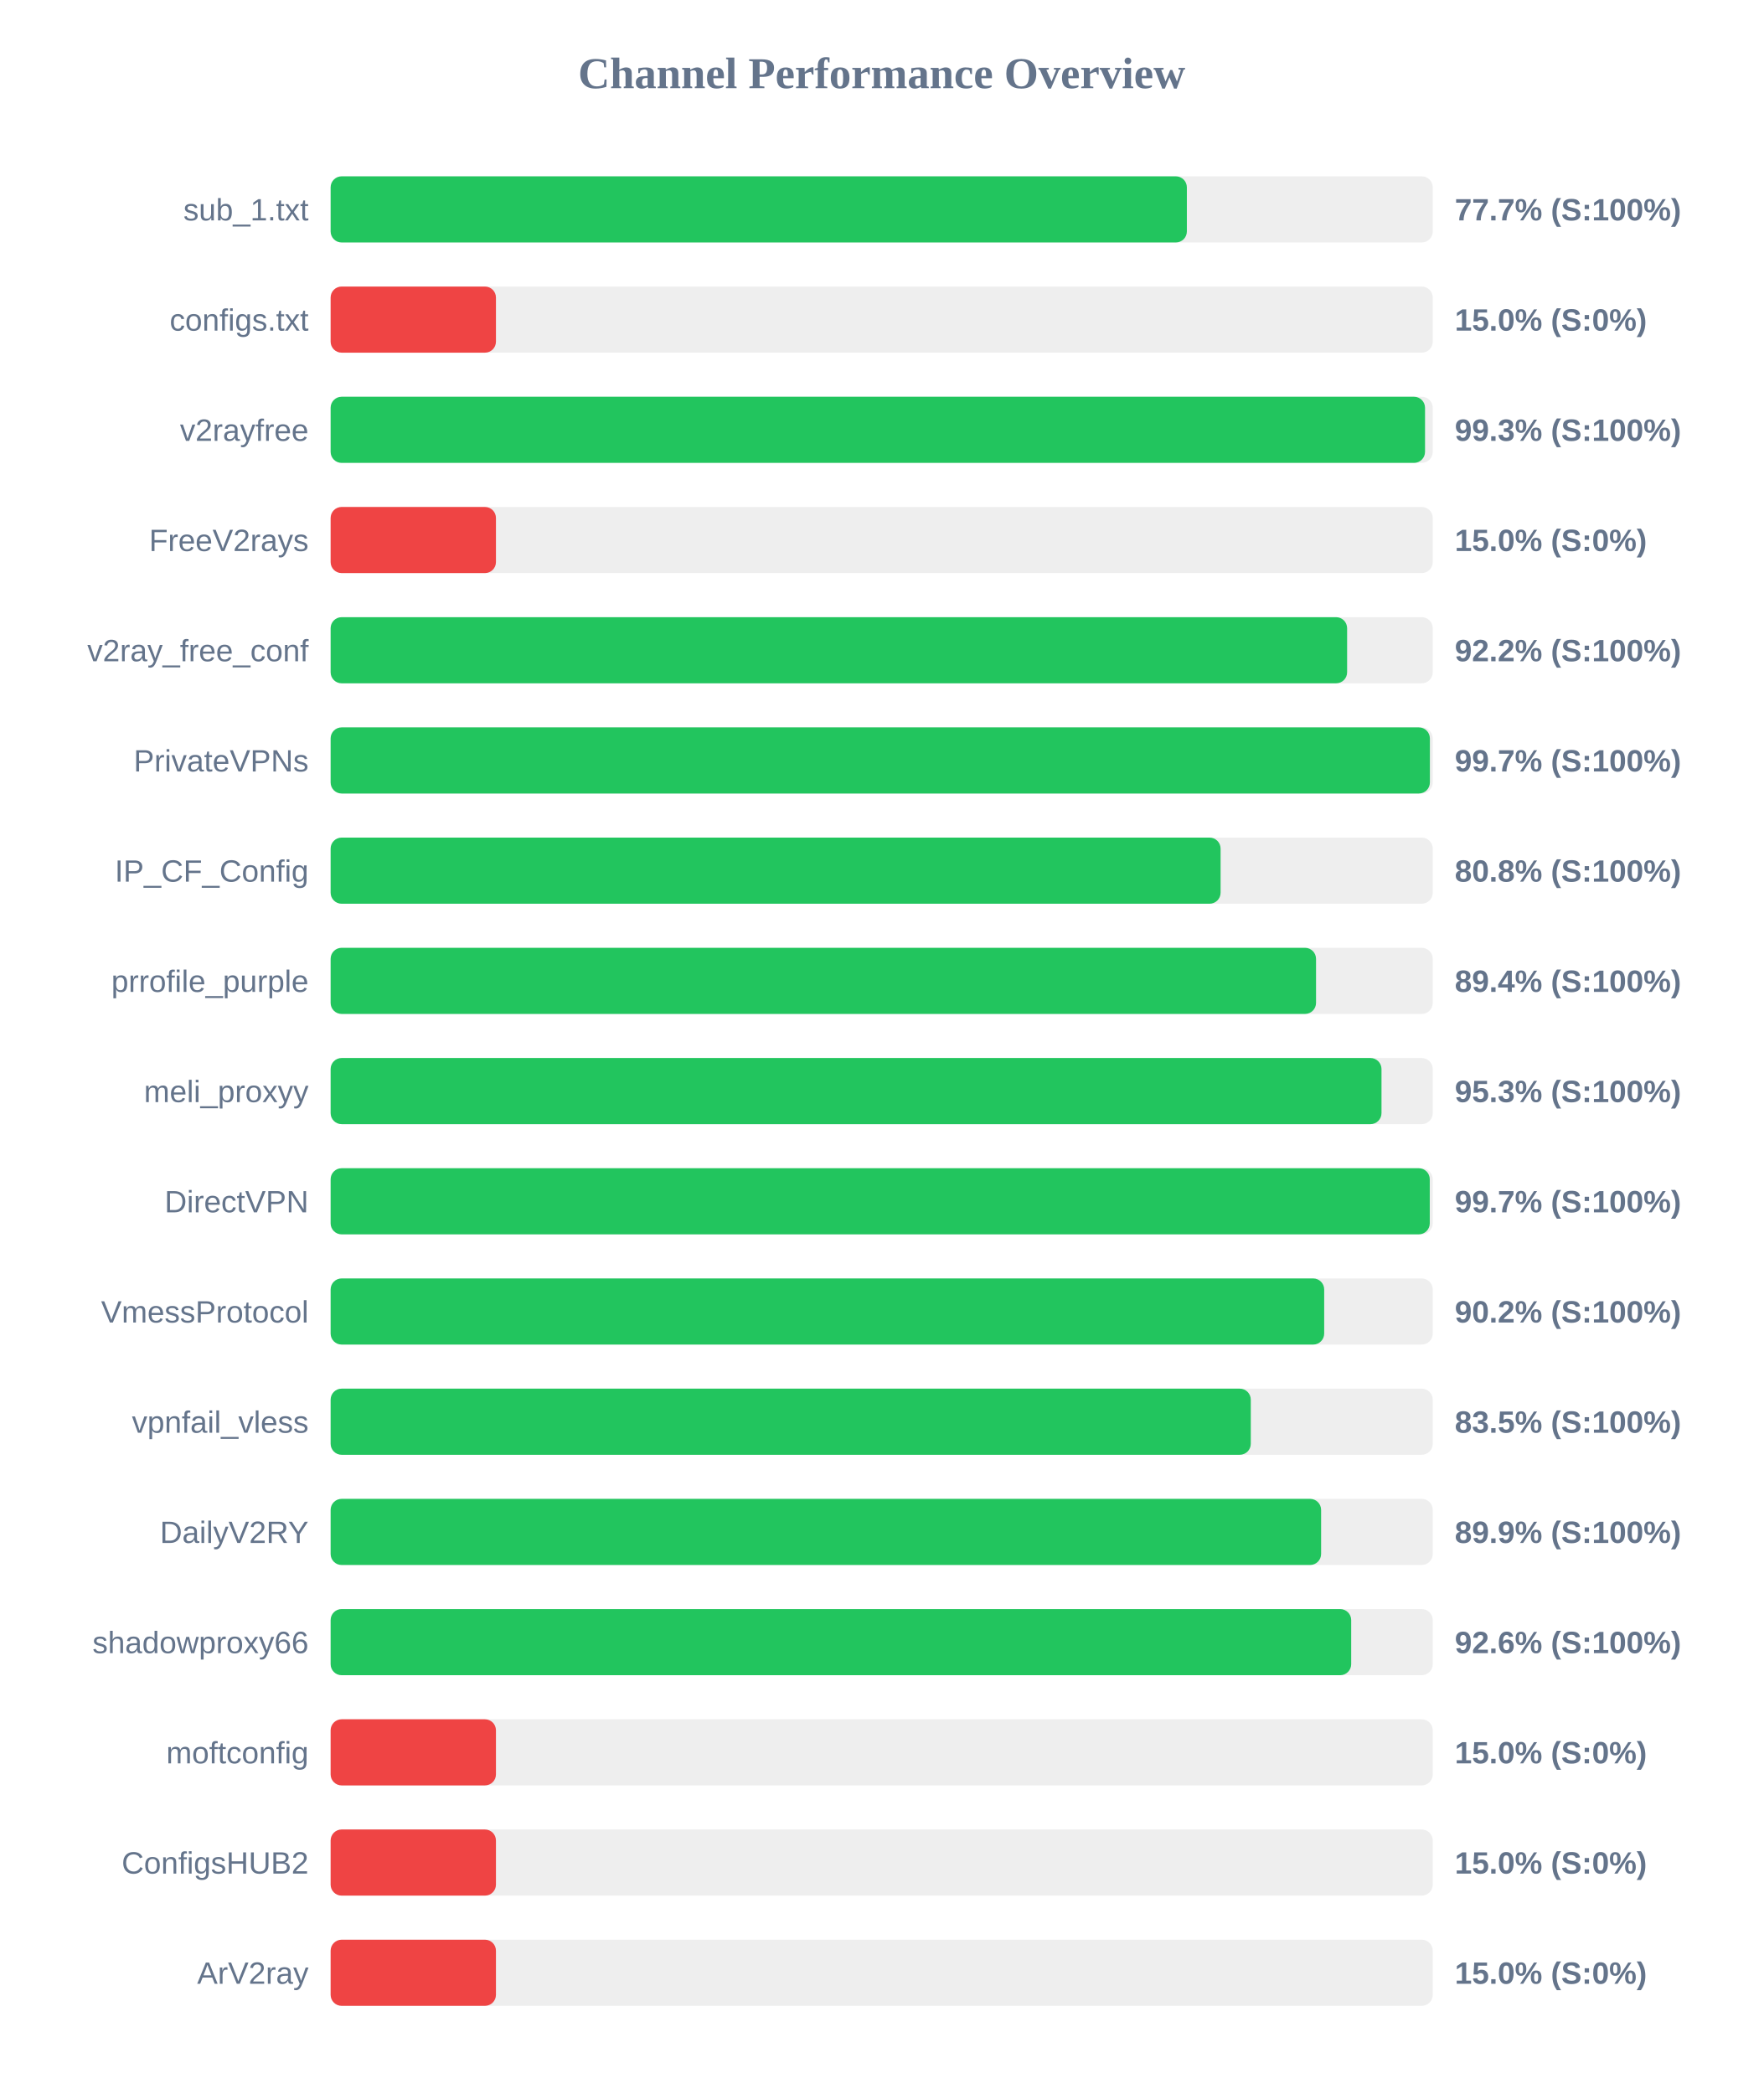
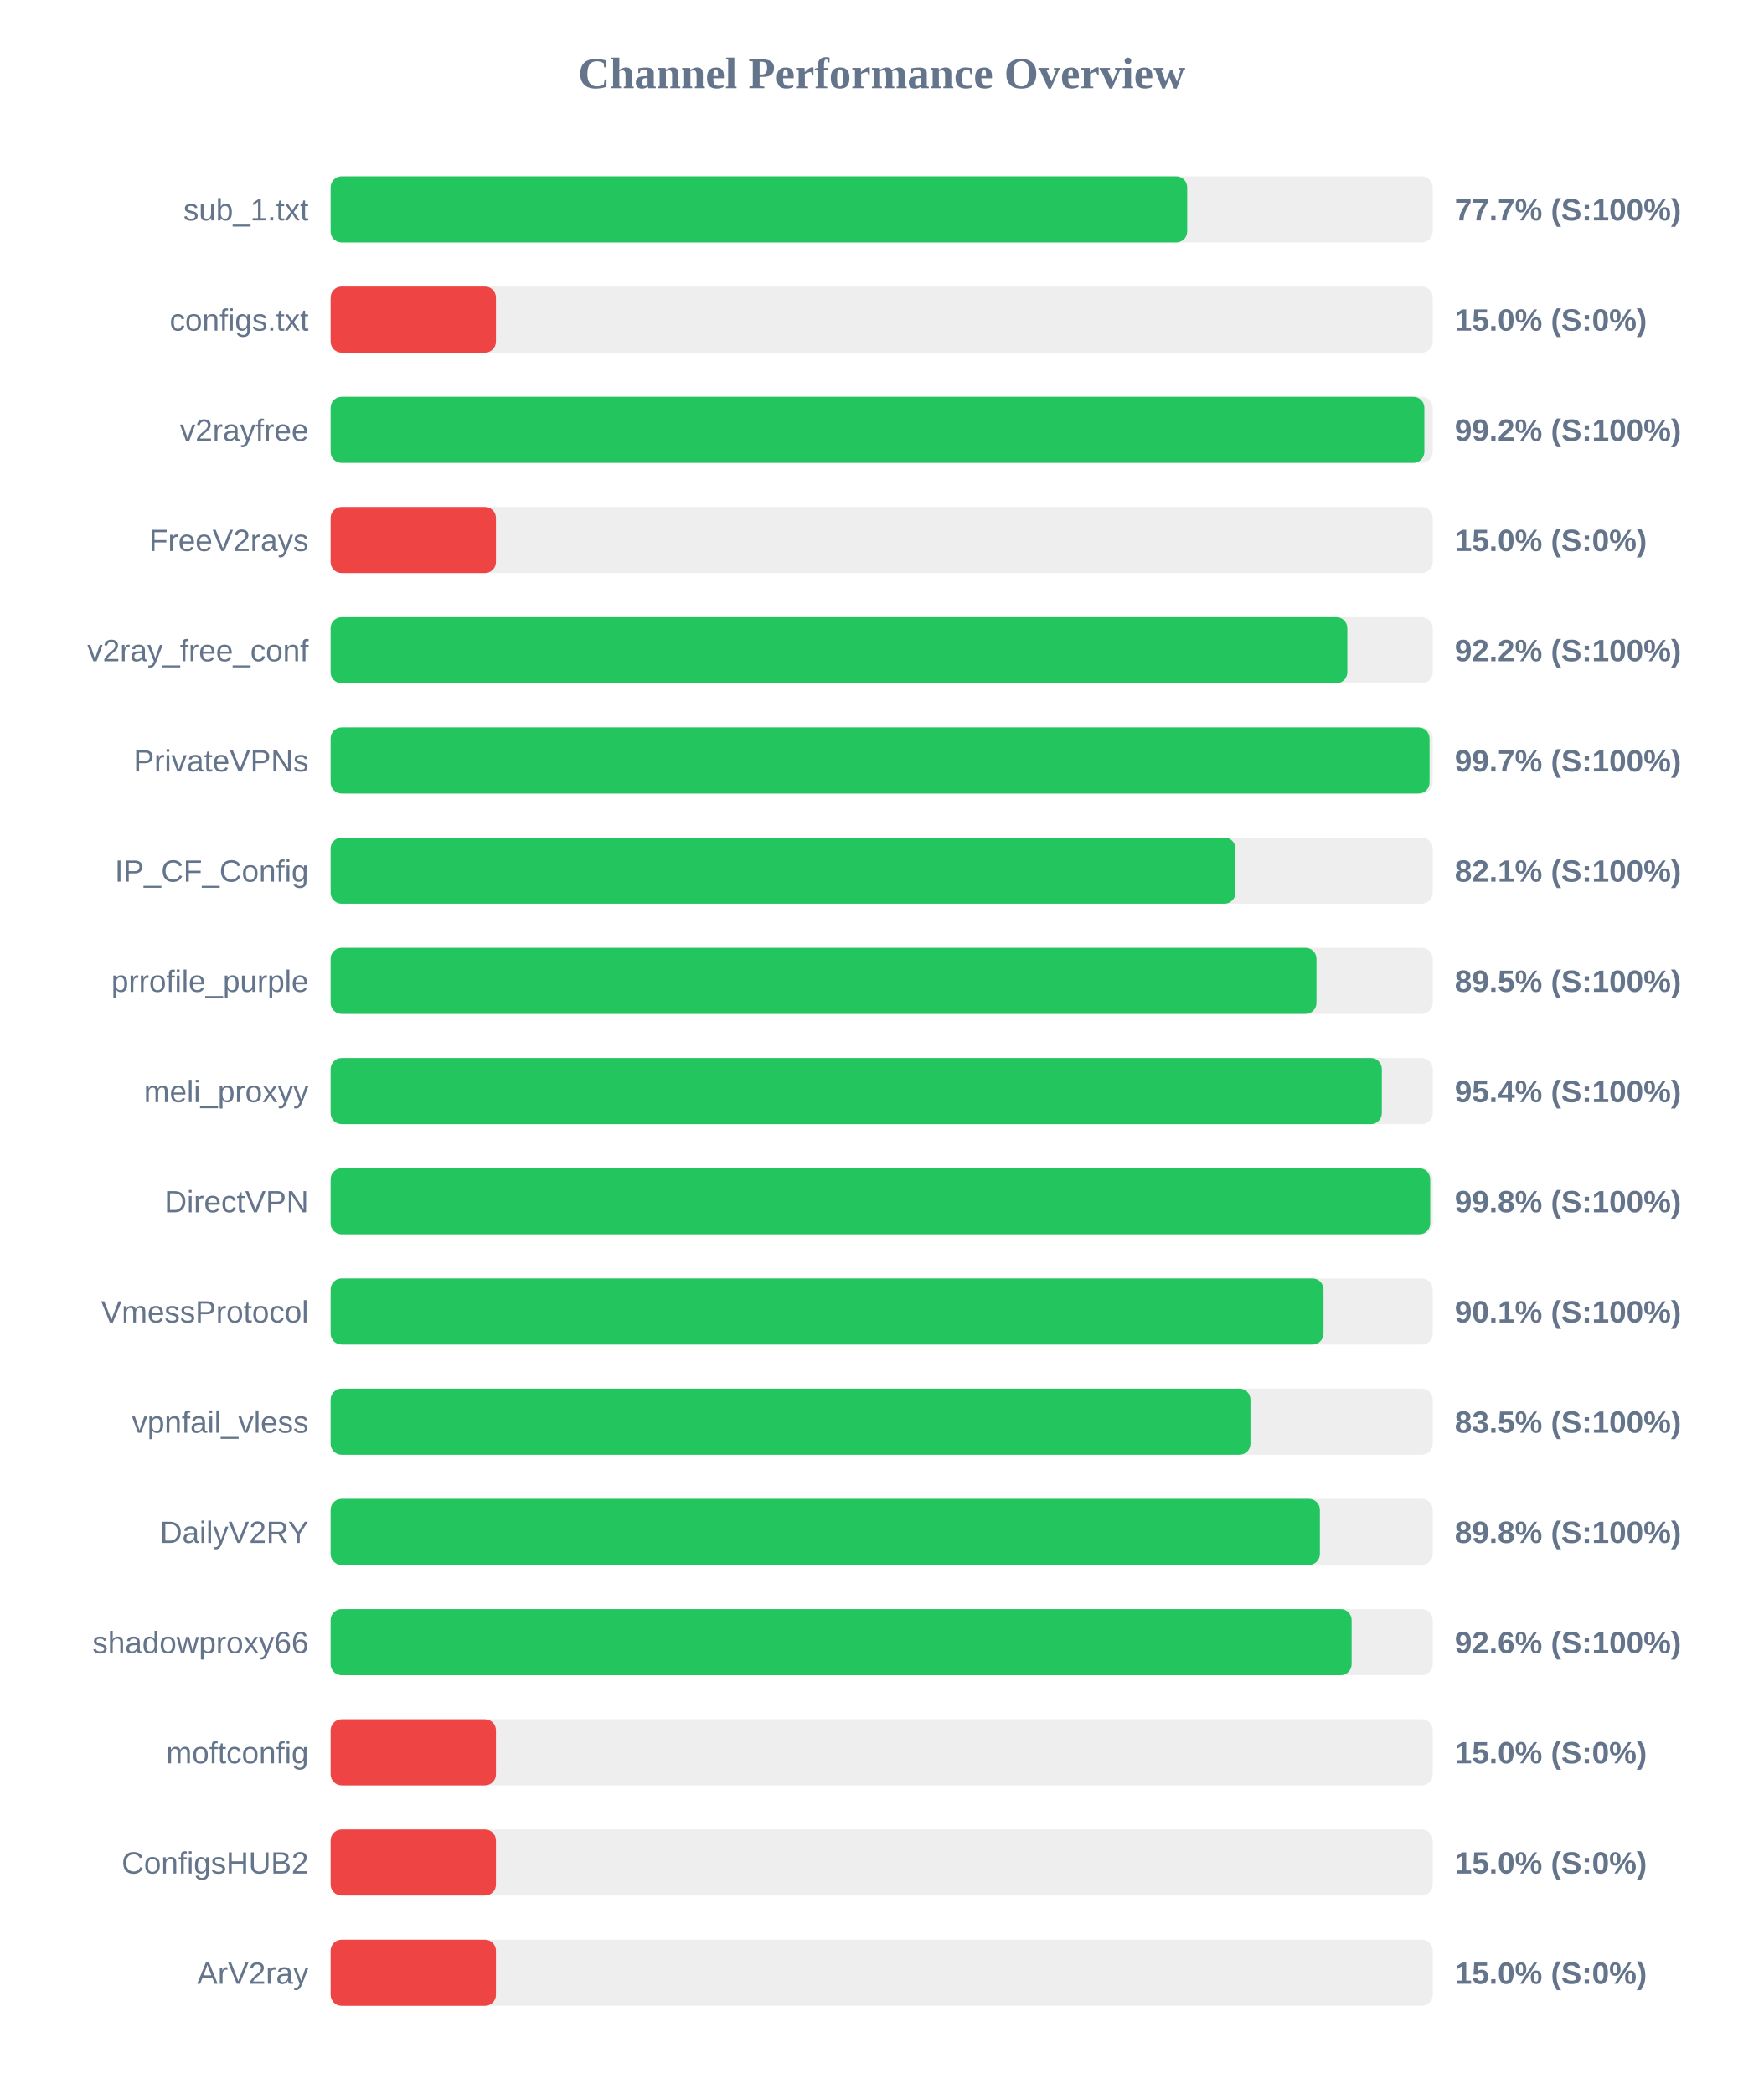
<svg xmlns="http://www.w3.org/2000/svg" width="800" height="950" version="1.1">
  <style>
        .row { font: 14px Arial; fill: #64748b; }
        .score { font: bold 14px Arial; fill: #64748b; }
    </style>
  <text x="400" y="40" text-anchor="middle" font-size="20px" font-weight="bold" fill="#64748b">Channel Performance Overview</text>
  <rect x="150" y="80" width="500" height="30" fill="#eee" rx="5" />
-   <rect x="150" y="80" width="388.45" height="30" fill="#22c55e" rx="5" />
+   <rect x="150" y="80" width="388.6" height="30" fill="#22c55e" rx="5" />
  <text x="140" y="100" text-anchor="end" class="row">sub_1.txt</text>
  <text x="660" y="100" text-anchor="start" class="score">77.7% (S:100%)</text>
  <rect x="150" y="130" width="500" height="30" fill="#eee" rx="5" />
  <rect x="150" y="130" width="75.0" height="30" fill="#ef4444" rx="5" />
  <text x="140" y="150" text-anchor="end" class="row">configs.txt</text>
  <text x="660" y="150" text-anchor="start" class="score">15.0% (S:0%)</text>
  <rect x="150" y="180" width="500" height="30" fill="#eee" rx="5" />
-   <rect x="150" y="180" width="496.5" height="30" fill="#22c55e" rx="5" />
+   <rect x="150" y="180" width="496.2" height="30" fill="#22c55e" rx="5" />
  <text x="140" y="200" text-anchor="end" class="row">v2rayfree</text>
-   <text x="660" y="200" text-anchor="start" class="score">99.3% (S:100%)</text>
+   <text x="660" y="200" text-anchor="start" class="score">99.2% (S:100%)</text>
  <rect x="150" y="230" width="500" height="30" fill="#eee" rx="5" />
  <rect x="150" y="230" width="75.0" height="30" fill="#ef4444" rx="5" />
  <text x="140" y="250" text-anchor="end" class="row">FreeV2rays</text>
  <text x="660" y="250" text-anchor="start" class="score">15.0% (S:0%)</text>
  <rect x="150" y="280" width="500" height="30" fill="#eee" rx="5" />
-   <rect x="150" y="280" width="461.15" height="30" fill="#22c55e" rx="5" />
+   <rect x="150" y="280" width="461.25" height="30" fill="#22c55e" rx="5" />
  <text x="140" y="300" text-anchor="end" class="row">v2ray_free_conf</text>
  <text x="660" y="300" text-anchor="start" class="score">92.2% (S:100%)</text>
  <rect x="150" y="330" width="500" height="30" fill="#eee" rx="5" />
-   <rect x="150" y="330" width="498.7" height="30" fill="#22c55e" rx="5" />
+   <rect x="150" y="330" width="498.55" height="30" fill="#22c55e" rx="5" />
  <text x="140" y="350" text-anchor="end" class="row">PrivateVPNs</text>
  <text x="660" y="350" text-anchor="start" class="score">99.7% (S:100%)</text>
  <rect x="150" y="380" width="500" height="30" fill="#eee" rx="5" />
-   <rect x="150" y="380" width="403.75" height="30" fill="#22c55e" rx="5" />
+   <rect x="150" y="380" width="410.5" height="30" fill="#22c55e" rx="5" />
  <text x="140" y="400" text-anchor="end" class="row">IP_CF_Config</text>
-   <text x="660" y="400" text-anchor="start" class="score">80.8% (S:100%)</text>
+   <text x="660" y="400" text-anchor="start" class="score">82.1% (S:100%)</text>
  <rect x="150" y="430" width="500" height="30" fill="#eee" rx="5" />
-   <rect x="150" y="430" width="447.05" height="30" fill="#22c55e" rx="5" />
+   <rect x="150" y="430" width="447.25" height="30" fill="#22c55e" rx="5" />
  <text x="140" y="450" text-anchor="end" class="row">prrofile_purple</text>
-   <text x="660" y="450" text-anchor="start" class="score">89.4% (S:100%)</text>
+   <text x="660" y="450" text-anchor="start" class="score">89.5% (S:100%)</text>
  <rect x="150" y="480" width="500" height="30" fill="#eee" rx="5" />
-   <rect x="150" y="480" width="476.75" height="30" fill="#22c55e" rx="5" />
+   <rect x="150" y="480" width="476.9" height="30" fill="#22c55e" rx="5" />
  <text x="140" y="500" text-anchor="end" class="row">meli_proxyy</text>
-   <text x="660" y="500" text-anchor="start" class="score">95.3% (S:100%)</text>
+   <text x="660" y="500" text-anchor="start" class="score">95.4% (S:100%)</text>
  <rect x="150" y="530" width="500" height="30" fill="#eee" rx="5" />
-   <rect x="150" y="530" width="498.65" height="30" fill="#22c55e" rx="5" />
+   <rect x="150" y="530" width="498.85" height="30" fill="#22c55e" rx="5" />
  <text x="140" y="550" text-anchor="end" class="row">DirectVPN</text>
-   <text x="660" y="550" text-anchor="start" class="score">99.7% (S:100%)</text>
+   <text x="660" y="550" text-anchor="start" class="score">99.8% (S:100%)</text>
  <rect x="150" y="580" width="500" height="30" fill="#eee" rx="5" />
-   <rect x="150" y="580" width="450.75" height="30" fill="#22c55e" rx="5" />
+   <rect x="150" y="580" width="450.45" height="30" fill="#22c55e" rx="5" />
  <text x="140" y="600" text-anchor="end" class="row">VmessProtocol</text>
-   <text x="660" y="600" text-anchor="start" class="score">90.2% (S:100%)</text>
+   <text x="660" y="600" text-anchor="start" class="score">90.1% (S:100%)</text>
  <rect x="150" y="630" width="500" height="30" fill="#eee" rx="5" />
-   <rect x="150" y="630" width="417.45" height="30" fill="#22c55e" rx="5" />
+   <rect x="150" y="630" width="417.3" height="30" fill="#22c55e" rx="5" />
  <text x="140" y="650" text-anchor="end" class="row">vpnfail_vless</text>
  <text x="660" y="650" text-anchor="start" class="score">83.5% (S:100%)</text>
  <rect x="150" y="680" width="500" height="30" fill="#eee" rx="5" />
-   <rect x="150" y="680" width="449.35" height="30" fill="#22c55e" rx="5" />
+   <rect x="150" y="680" width="448.8" height="30" fill="#22c55e" rx="5" />
  <text x="140" y="700" text-anchor="end" class="row">DailyV2RY</text>
-   <text x="660" y="700" text-anchor="start" class="score">89.9% (S:100%)</text>
+   <text x="660" y="700" text-anchor="start" class="score">89.8% (S:100%)</text>
  <rect x="150" y="730" width="500" height="30" fill="#eee" rx="5" />
-   <rect x="150" y="730" width="463.0" height="30" fill="#22c55e" rx="5" />
+   <rect x="150" y="730" width="463.2" height="30" fill="#22c55e" rx="5" />
  <text x="140" y="750" text-anchor="end" class="row">shadowproxy66</text>
  <text x="660" y="750" text-anchor="start" class="score">92.6% (S:100%)</text>
  <rect x="150" y="780" width="500" height="30" fill="#eee" rx="5" />
  <rect x="150" y="780" width="75.0" height="30" fill="#ef4444" rx="5" />
  <text x="140" y="800" text-anchor="end" class="row">moftconfig</text>
  <text x="660" y="800" text-anchor="start" class="score">15.0% (S:0%)</text>
  <rect x="150" y="830" width="500" height="30" fill="#eee" rx="5" />
  <rect x="150" y="830" width="75.0" height="30" fill="#ef4444" rx="5" />
  <text x="140" y="850" text-anchor="end" class="row">ConfigsHUB2</text>
  <text x="660" y="850" text-anchor="start" class="score">15.0% (S:0%)</text>
  <rect x="150" y="880" width="500" height="30" fill="#eee" rx="5" />
  <rect x="150" y="880" width="75.0" height="30" fill="#ef4444" rx="5" />
  <text x="140" y="900" text-anchor="end" class="row">ArV2ray</text>
  <text x="660" y="900" text-anchor="start" class="score">15.0% (S:0%)</text>
</svg>
